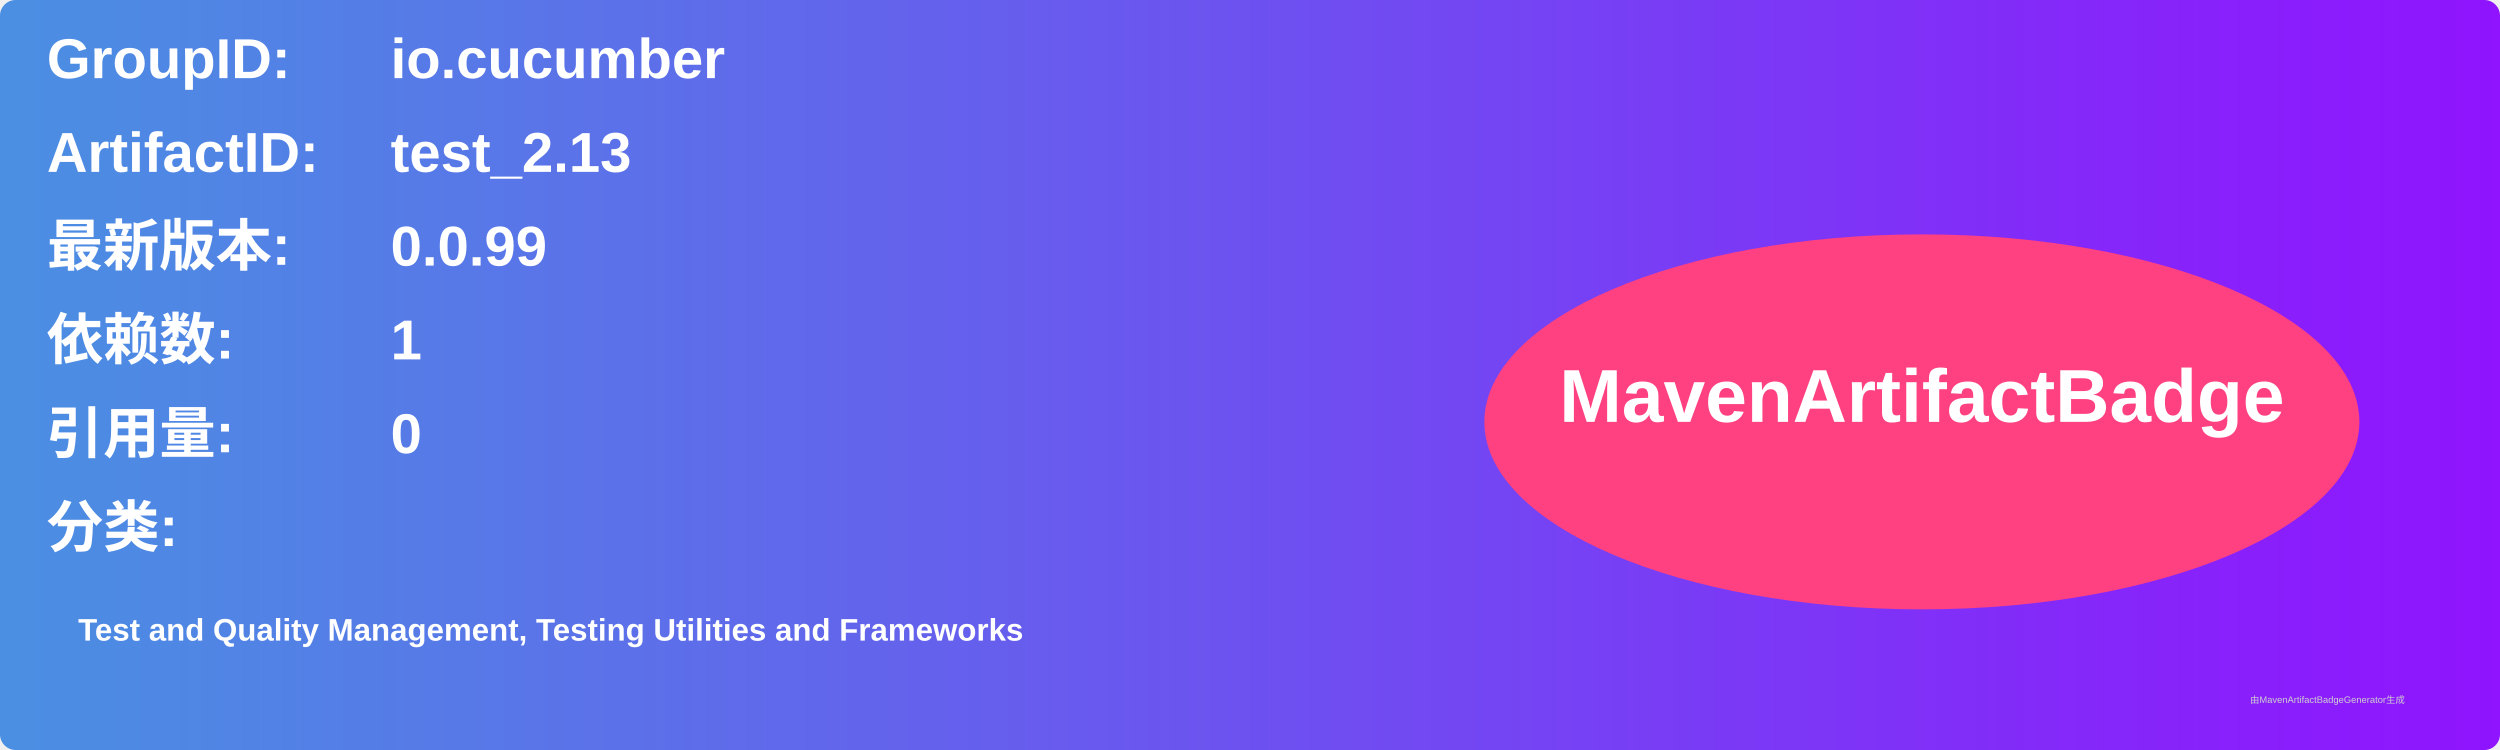
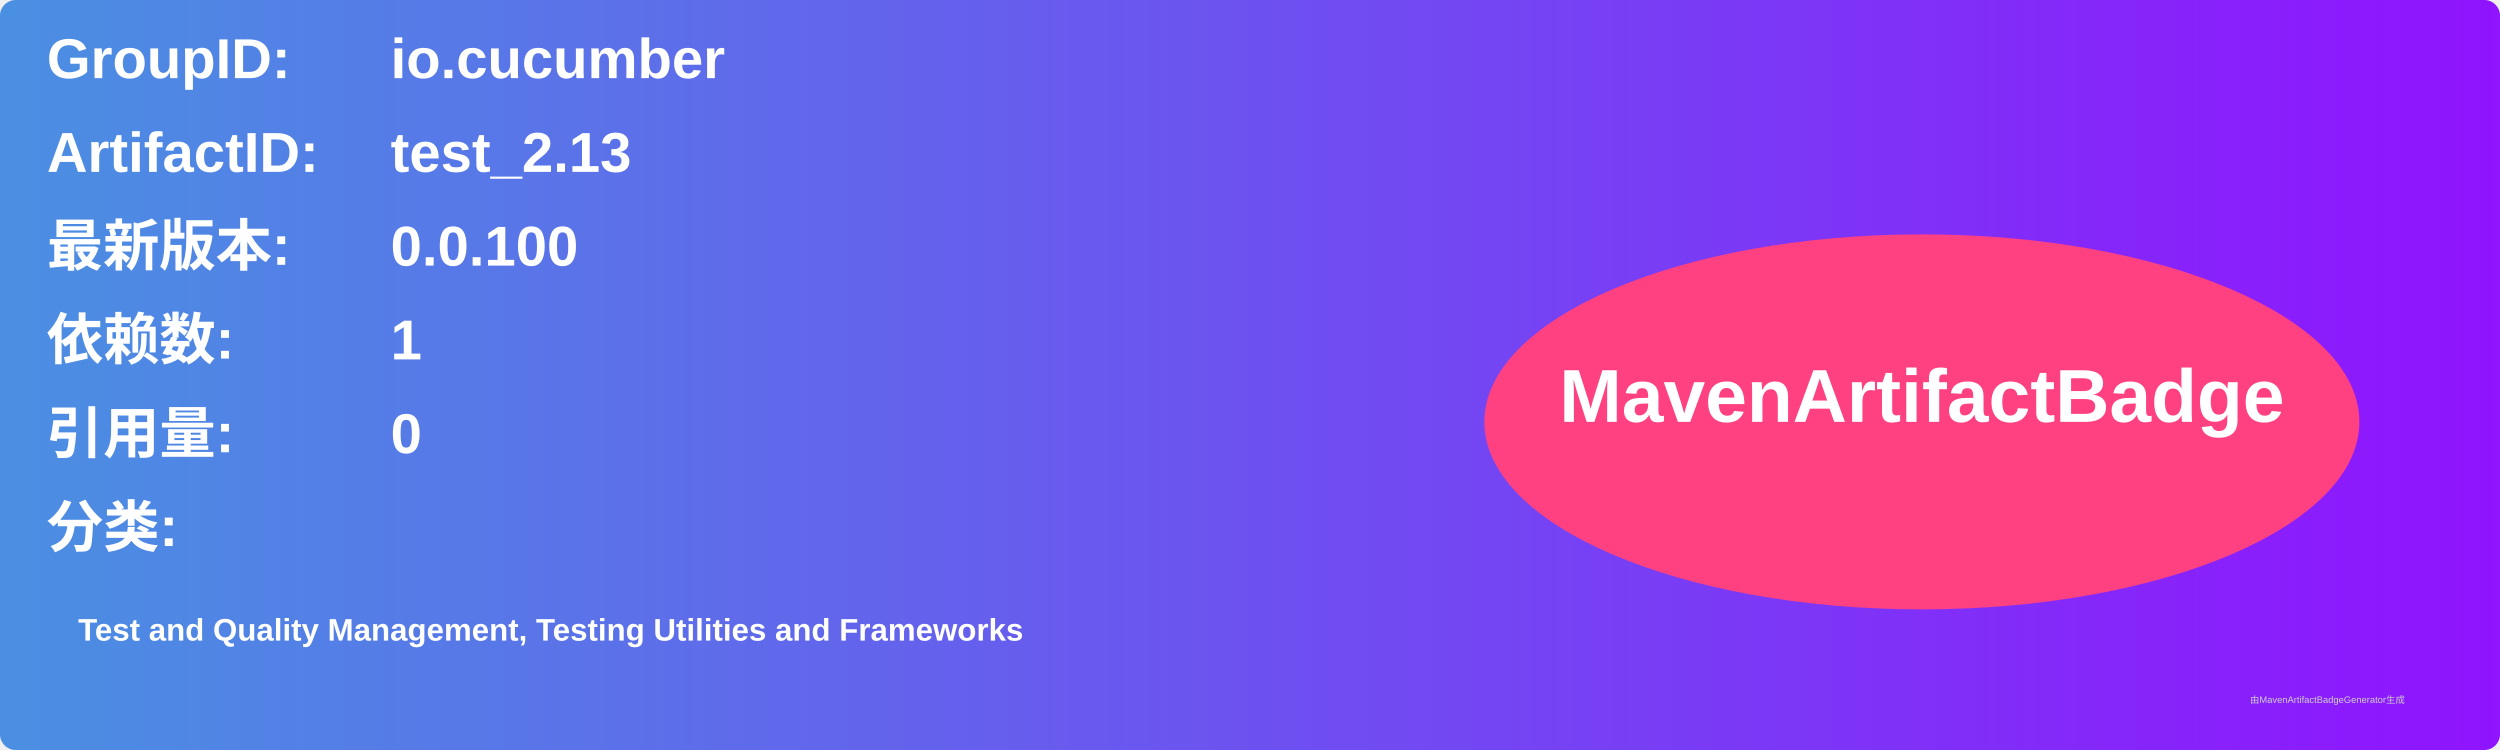
<svg xmlns="http://www.w3.org/2000/svg" width="800" height="240" viewBox="0 0 800 240">
  <linearGradient id="grad" x1="0%" y1="0%" x2="100%" y2="0%">
    <stop offset="0%" stop-color="#4a90e2" />
    <stop offset="100%" stop-color="#9013fe" />
  </linearGradient>
  <rect width="100%" height="100%" rx="5" ry="5" fill="url(#grad)" />
  <g transform="translate(15, 15)">
    <text x="0" y="10" font-family="Arial" font-size="18" fill="white" font-weight="bold" width="260">GroupID:</text>
    <text x="110" y="10" font-family="Arial" font-size="18" fill="white" font-weight="bold" width="460">io.cucumber</text>
    <text x="0" y="40" font-family="Arial" font-size="18" fill="white" font-weight="bold" width="260">ArtifactID:</text>
    <text x="110" y="40" font-family="Arial" font-size="18" fill="white" font-weight="bold" width="460">test_2.13</text>
    <text x="0" y="70" font-family="Arial" font-size="18" fill="white" font-weight="bold">最新版本:</text>
    <text x="110" y="70" font-family="Arial" font-size="18" fill="white" font-weight="bold">
-       <tspan font-weight="bold">0.0.99</tspan>
+       <tspan font-weight="bold">0.0.100</tspan>
    </text>
    <text x="0" y="100" font-family="Arial" font-size="18" fill="white" font-weight="bold">依赖数: </text>
    <text x="110" y="100" font-family="Arial" font-size="18" fill="white">
      <tspan font-weight="bold">1</tspan>
    </text>
    <text x="0" y="130" font-family="Arial" font-size="18" fill="white" font-weight="bold">引用量: </text>
    <text x="110" y="130" font-family="Arial" font-size="18" fill="white">
      <tspan font-weight="bold">0</tspan>
    </text>
    <text x="0" y="160" font-family="Arial" font-size="18" fill="white" font-weight="bold">分类:</text>
    <text x="10" y="190" font-family="Arial" font-size="10" fill="white">
      <tspan font-weight="bold">Test and Quality Management, Testing Utilities and Frameworks</tspan>
    </text>
    <ellipse cx="600" cy="120" rx="140" ry="60" fill="#ff4081" />
    <text x="600" y="120" text-anchor="middle" font-family="Arial" font-size="24" fill="white" font-weight="bold">MavenArtifactBadge</text>
  </g>
  <text x="720" y="225" font-family="Arial" font-size="3" fill="#d0d0d0">由MavenArtifactBadgeGenerator生成</text>
</svg>
